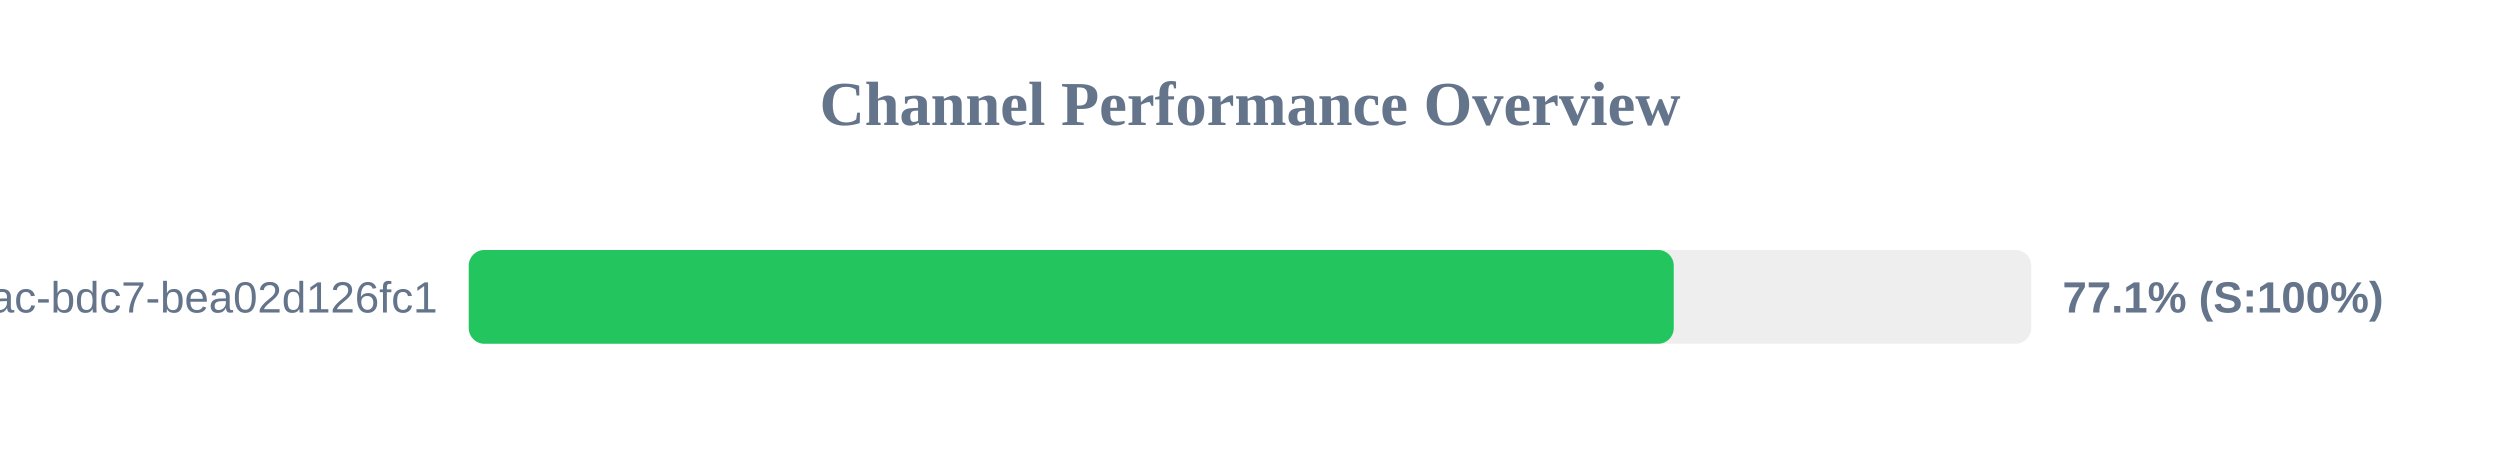
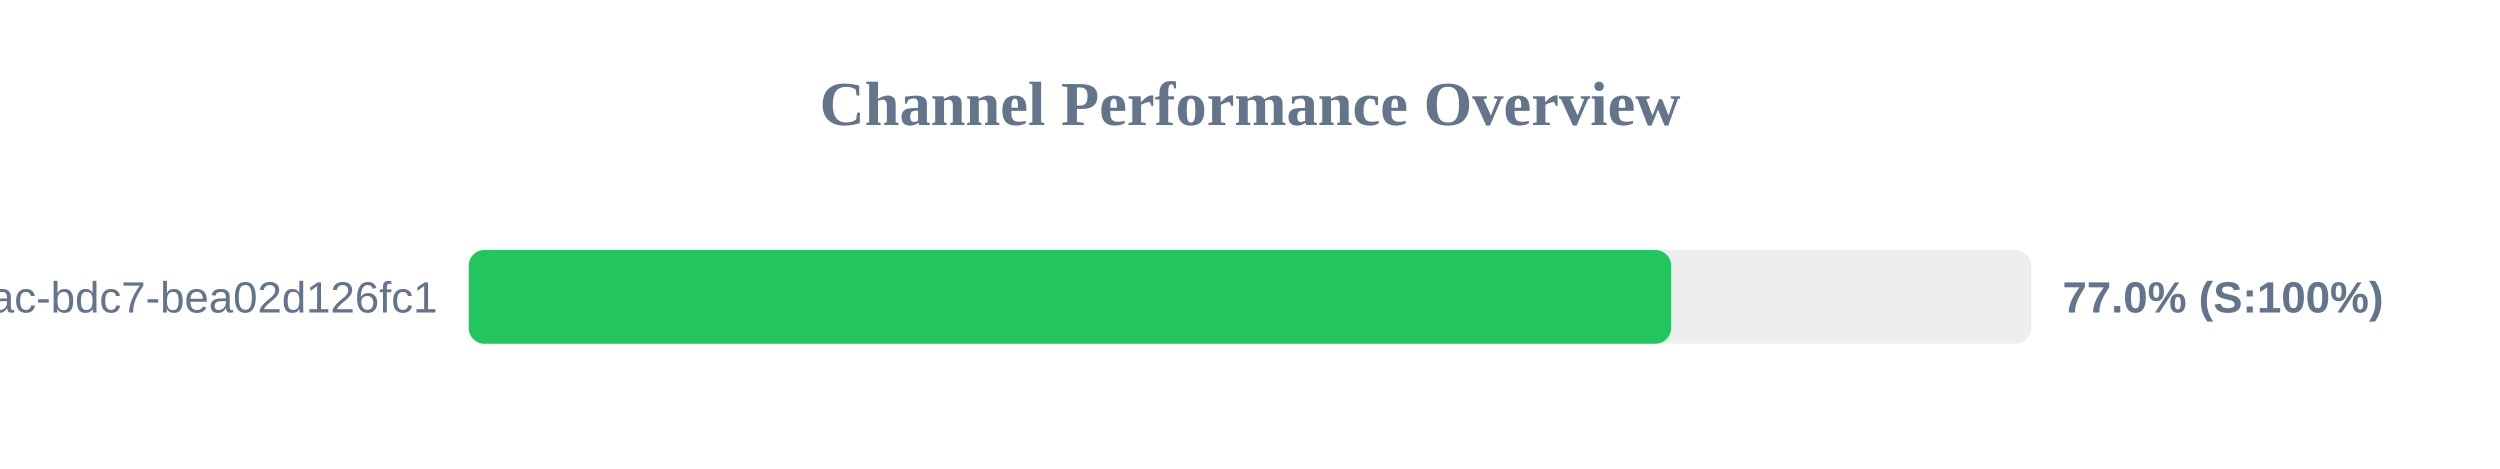
<svg xmlns="http://www.w3.org/2000/svg" width="800" height="150" version="1.1">
  <style>
        .row { font: 14px Arial; fill: #64748b; }
        .score { font: bold 14px Arial; fill: #64748b; }
    </style>
  <text x="400" y="40" text-anchor="middle" font-size="20px" font-weight="bold" fill="#64748b">Channel Performance Overview</text>
  <rect x="150" y="80" width="500" height="30" fill="#eee" rx="5" />
-   <rect x="150" y="80" width="385.6" height="30" fill="#22c55e" rx="5" />
+   <rect x="150" y="80" width="384.75" height="30" fill="#22c55e" rx="5" />
  <text x="140" y="100" text-anchor="end" class="row">?uuid=e31ad3e6-e341-42ac-bdc7-bea02d126fc1</text>
-   <text x="660" y="100" text-anchor="start" class="score">77.1% (S:100%)</text>
+   <text x="660" y="100" text-anchor="start" class="score">77.0% (S:100%)</text>
</svg>
